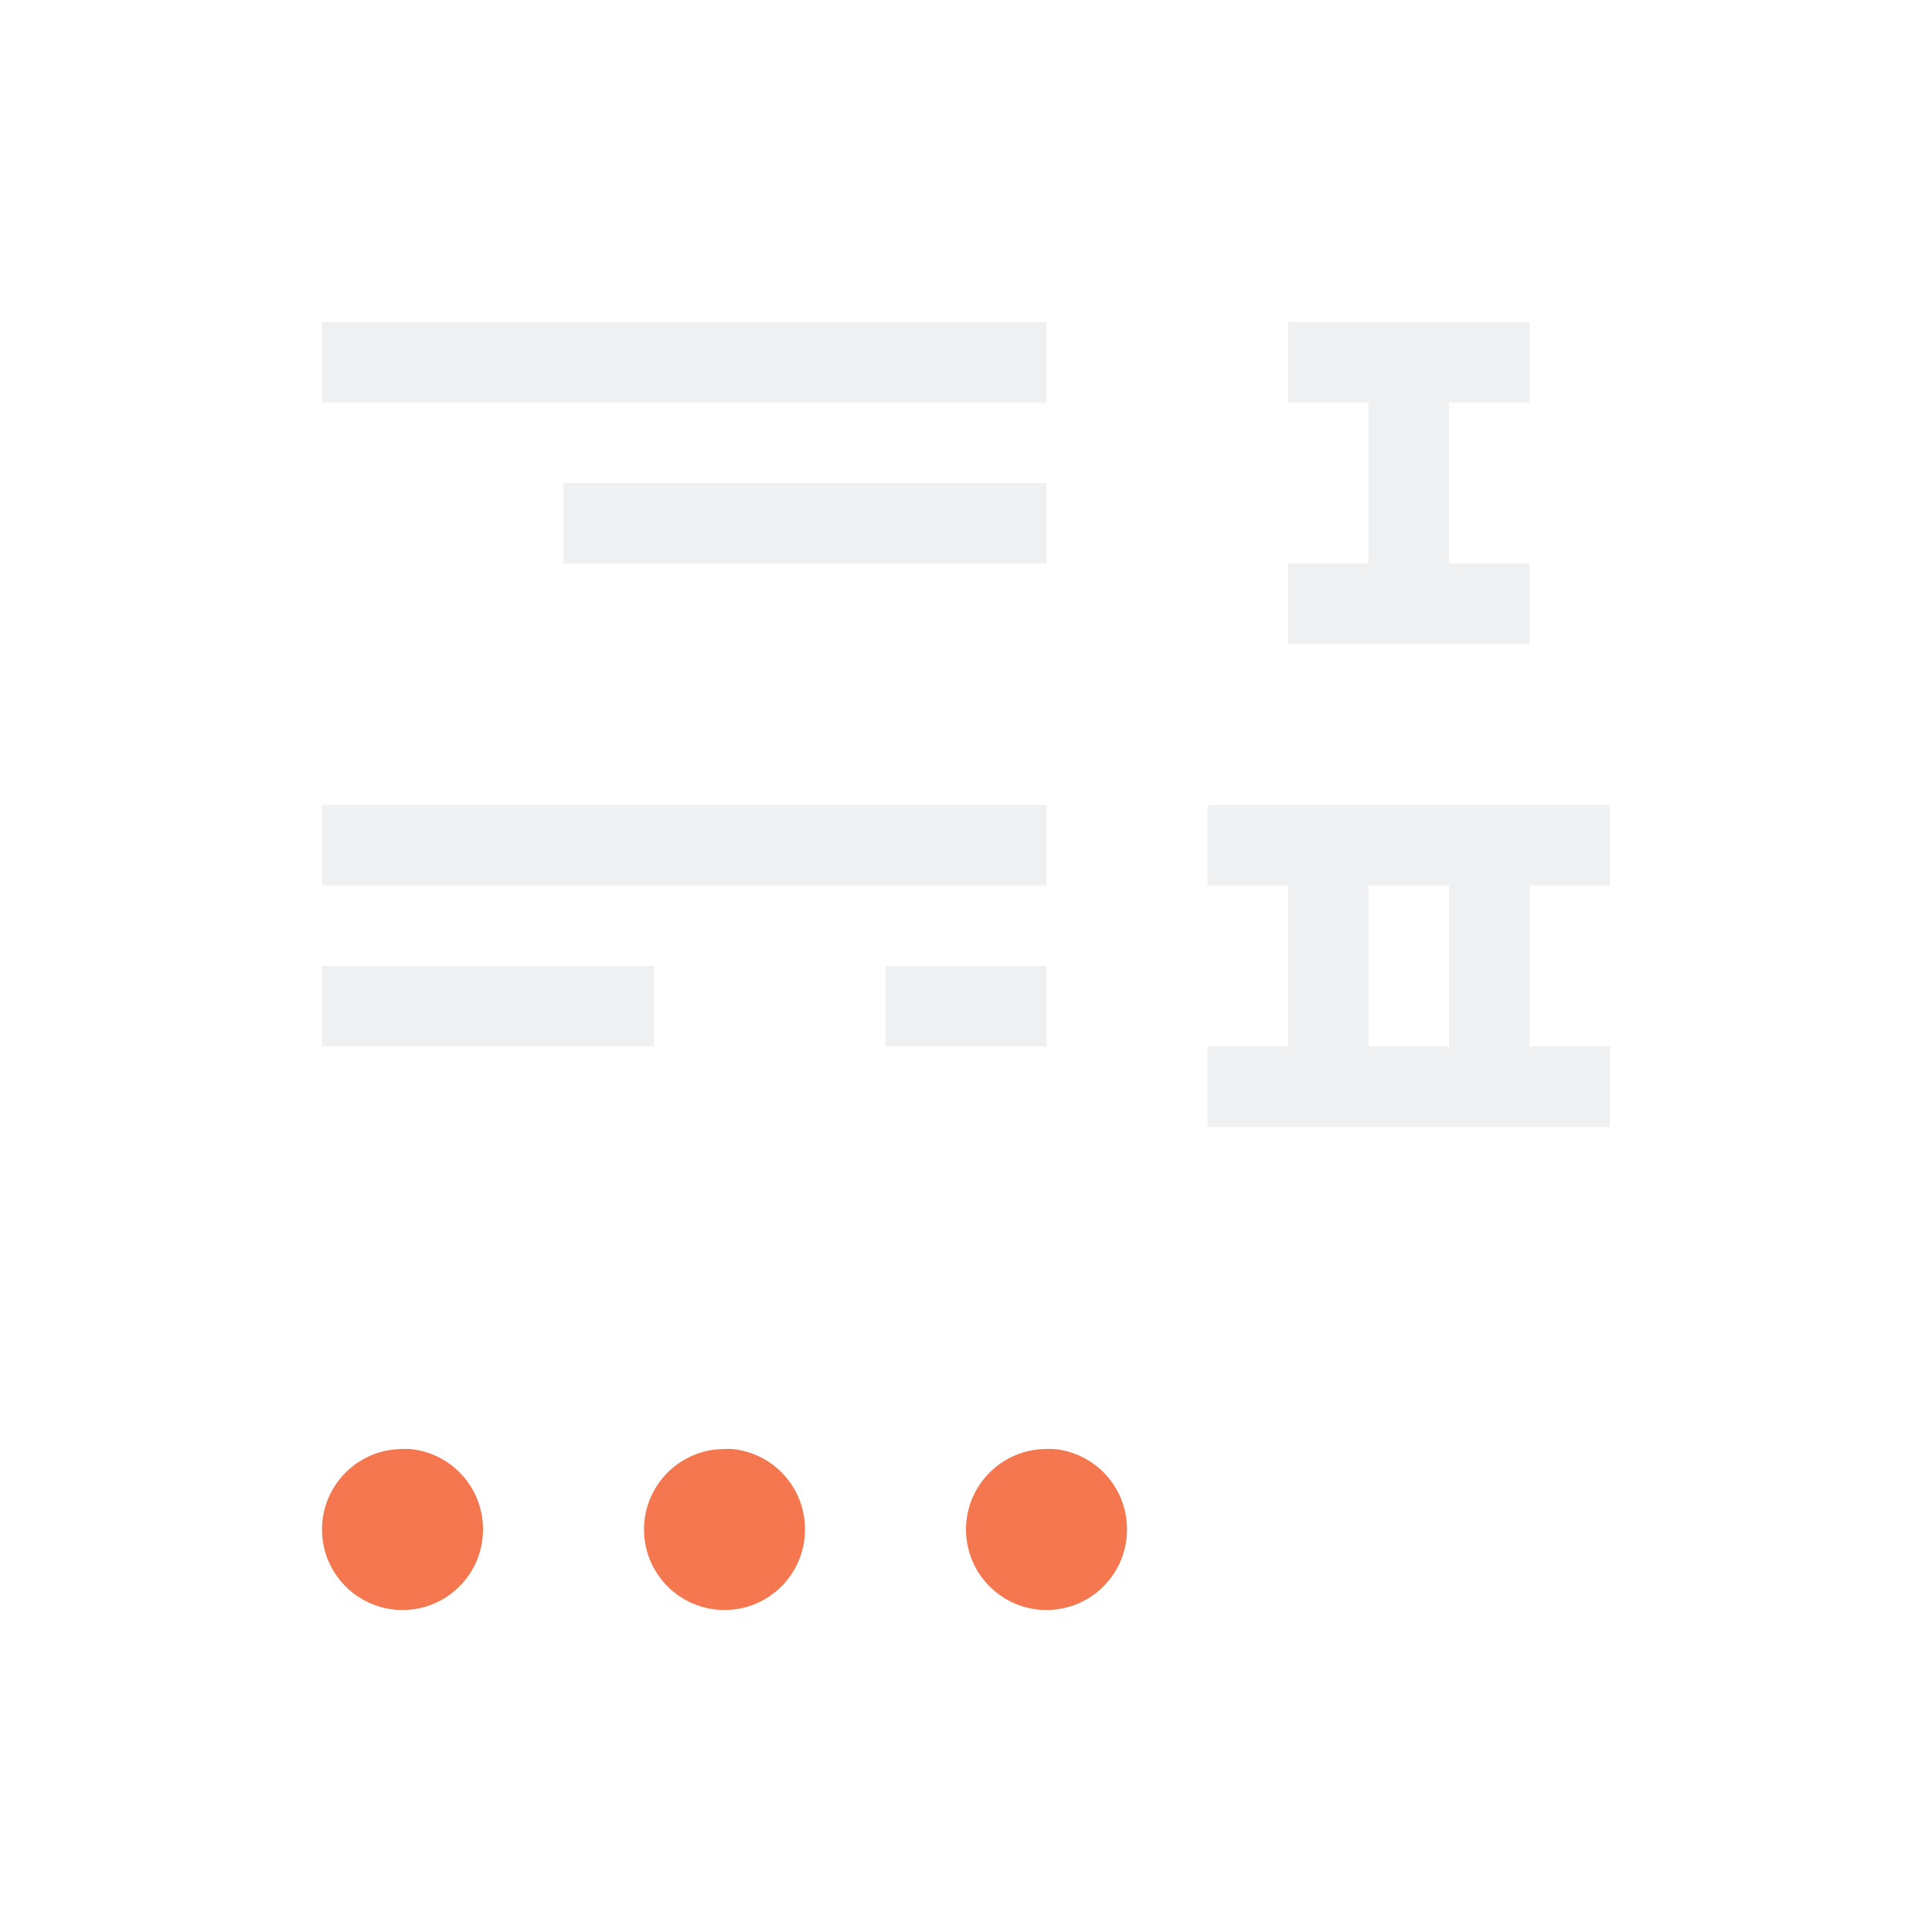
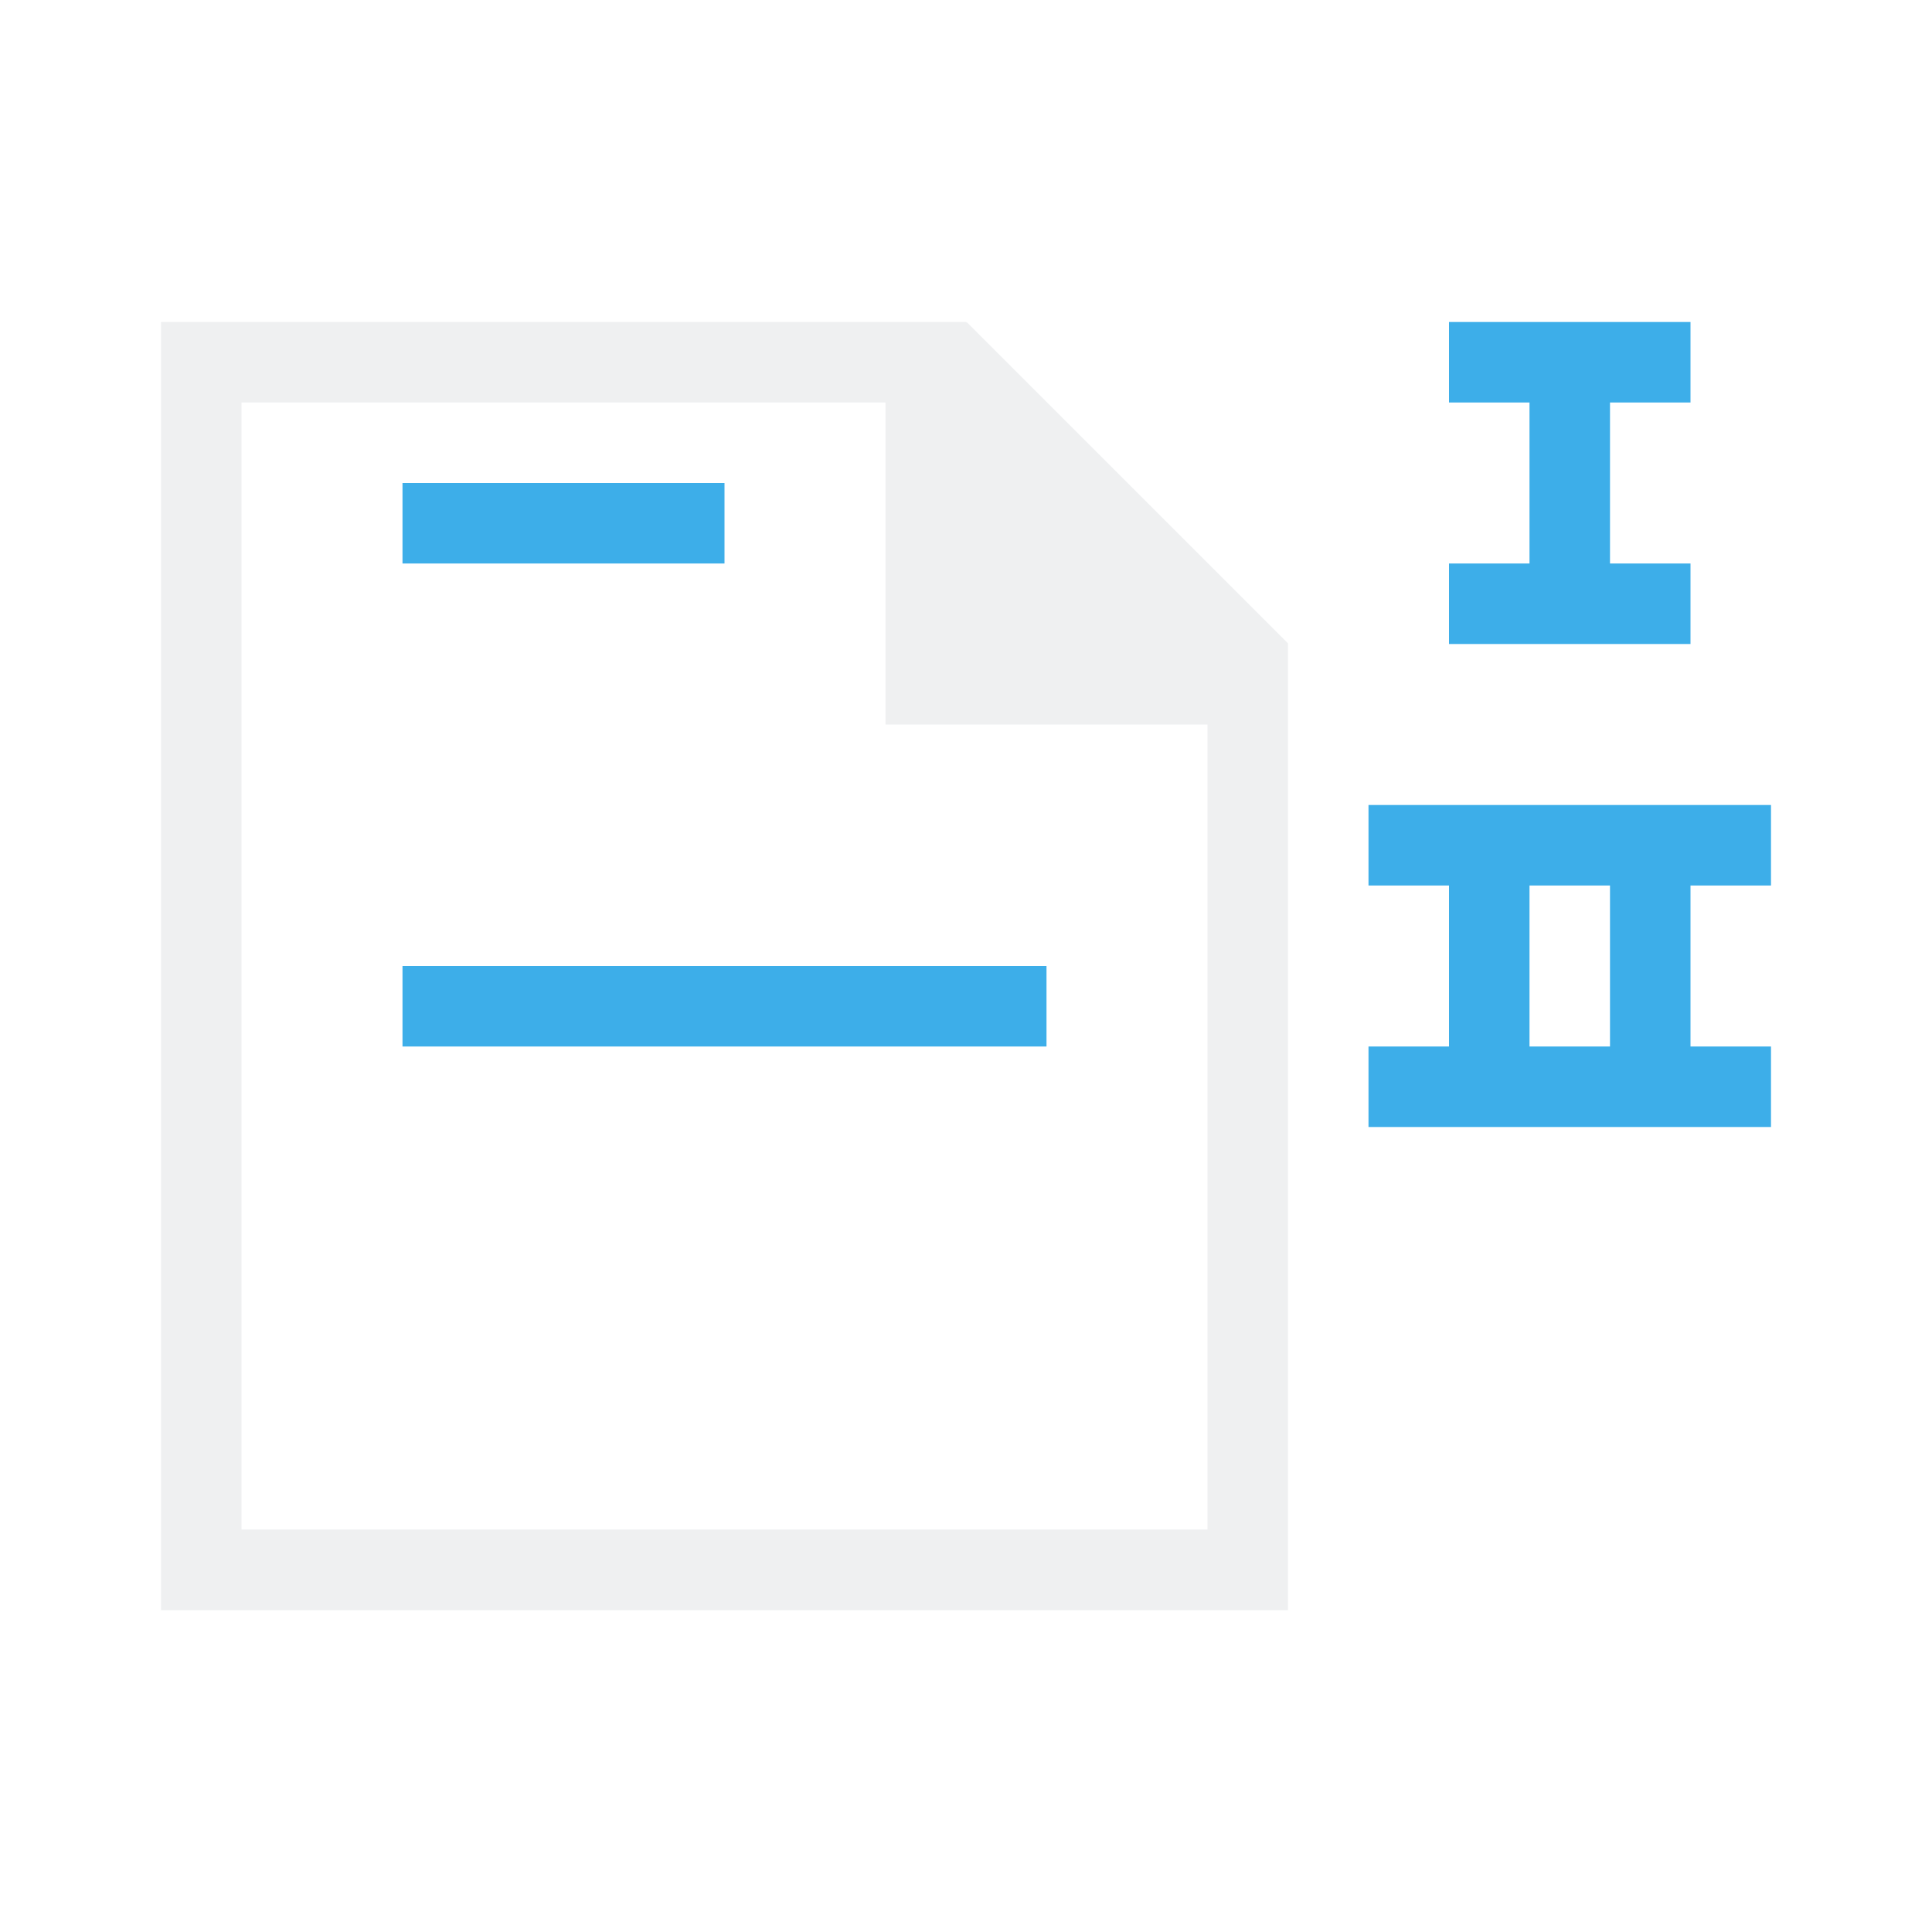
<svg xmlns="http://www.w3.org/2000/svg" viewBox="0 0 24 24">
-   <path d="m13.094 18a1 1 0 0 1 .906 1 1 1 0 0 1 -1 1 1 1 0 0 1 -1-1 1 1 0 0 1 1-1 1 1 0 0 1 .094 0zm-4 0a1 1 0 0 1 .906 1 1 1 0 0 1 -1 1 1 1 0 0 1 -1-1 1 1 0 0 1 1-1 1 1 0 0 1 .094 0zm-4 0a1 1 0 0 1 .906 1 1 1 0 0 1 -1 1 1 1 0 0 1 -1-1 1 1 0 0 1 1-1 1 1 0 0 1 .094 0z" fill="#f47750" />
-   <path d="m19 4v1h-1v2h1v1h-3v-1h1v-2h-1v-1zm-6 0v1h-9v-1zm0 2v1h-6v-1zm7 4v1h-1v2h1v1h-5v-1h1v-2h-1v-1zm-7 0v1h-9v-1zm5 1h-1v2h1zm-5 1v1h-2v-1zm-4.875 0v1h-4.125v-1z" fill="#eff0f1" />
+   <path d="m21 4v1h-1v2h1v1h-3v-1h1v-2h-1v-1zm-12 2v1h-4v-1zm13 4v1h-1v2h1v1h-5v-1h1v-2h-1v-1zm-2 1h-1v2h1zm-7 1v1h-8v-1z" fill="#3daee9" />
+   <path d="m2 4v16 .002h1 12 1v-10.594-1.406-.01l-3.992-3.992-.008.01v-.01h-1-8zm1 1h8v3 1h4v10h-12z" fill="#eff0f1" />
</svg>
